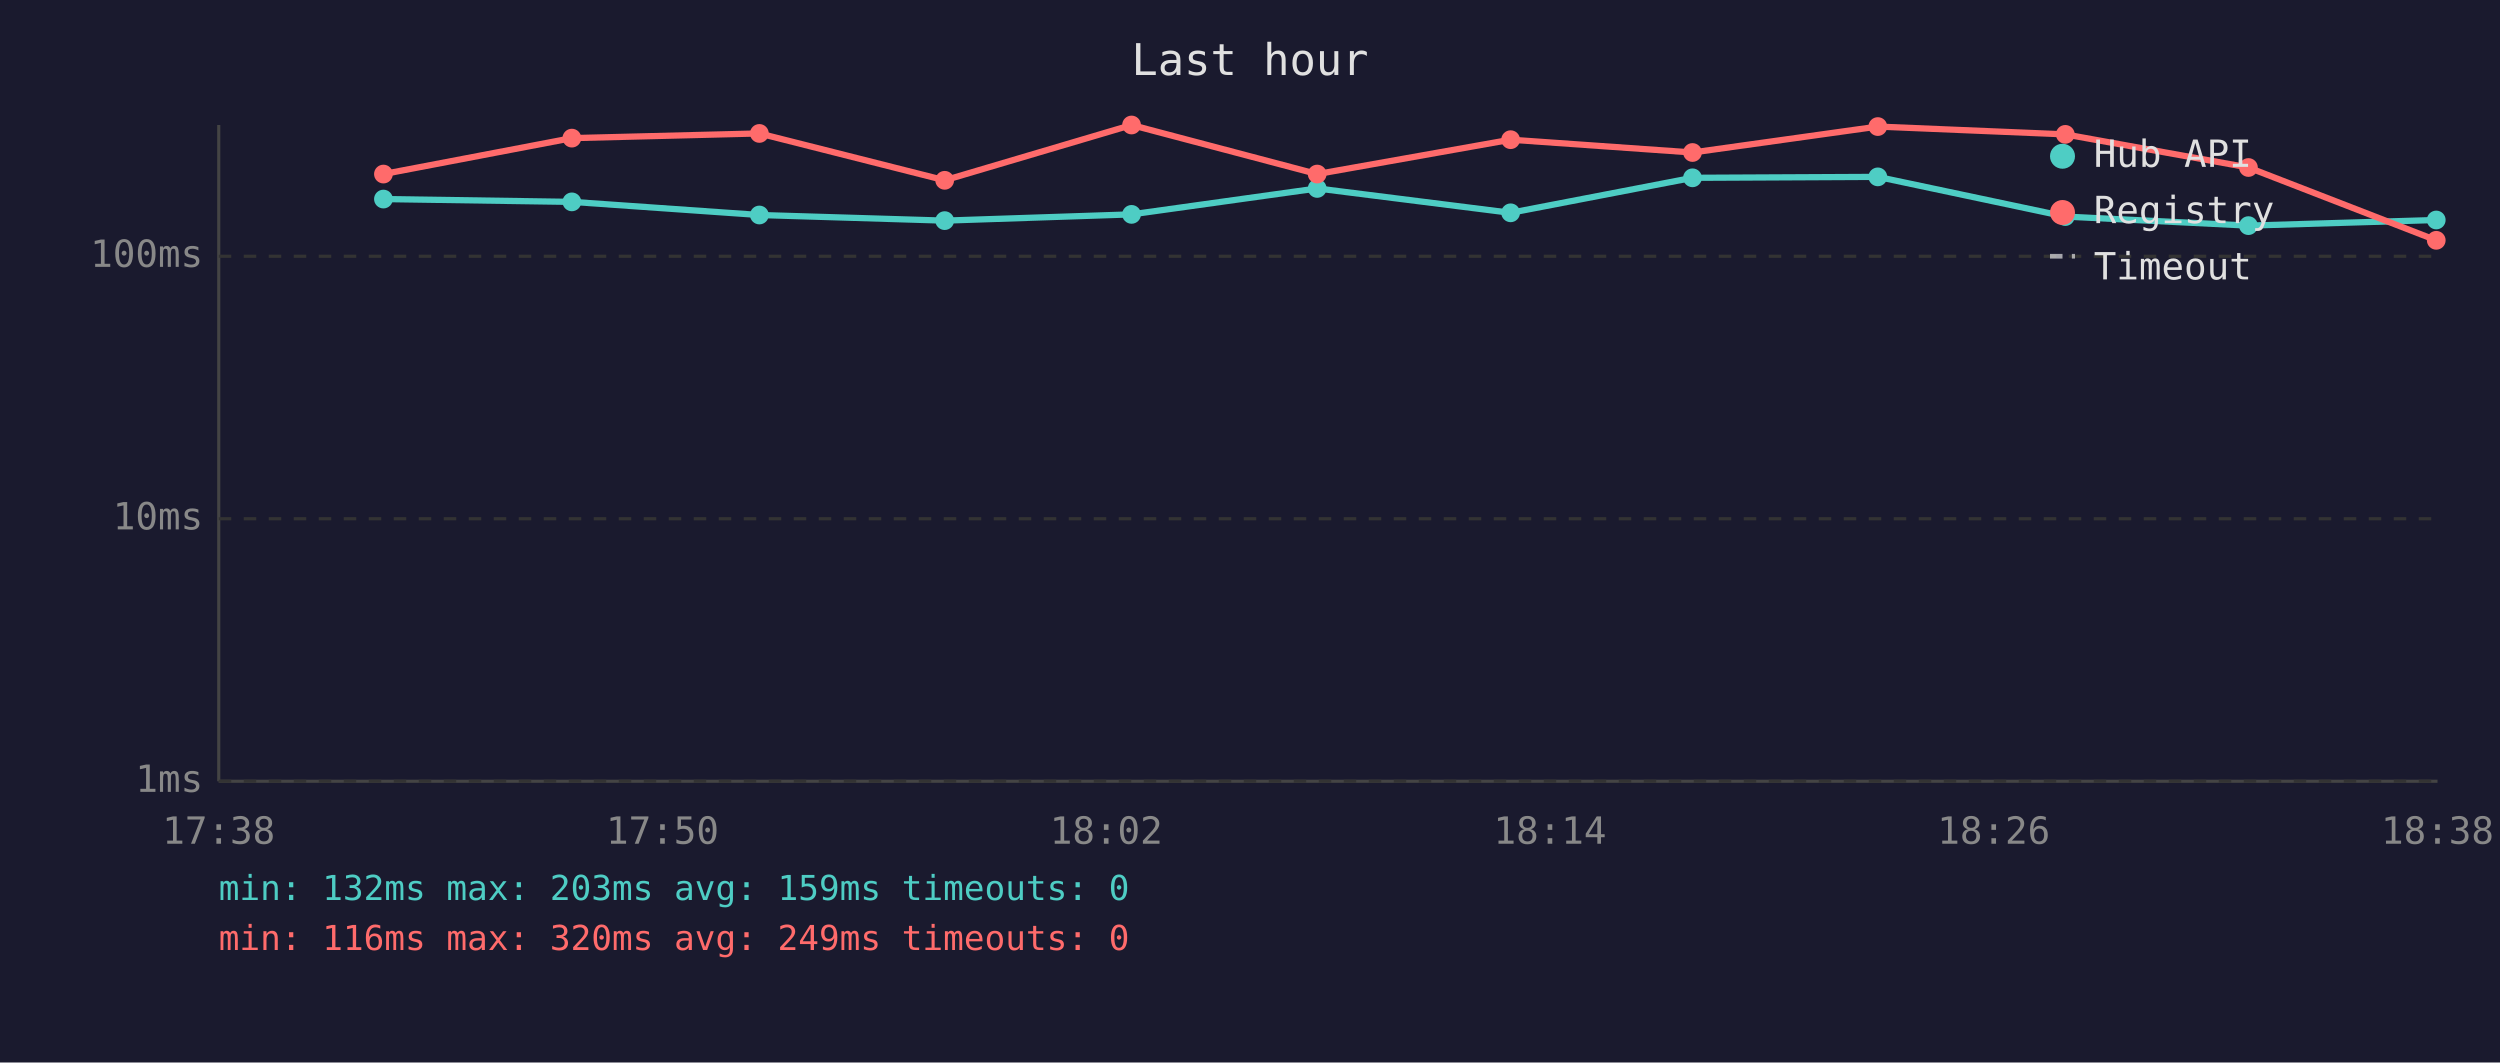
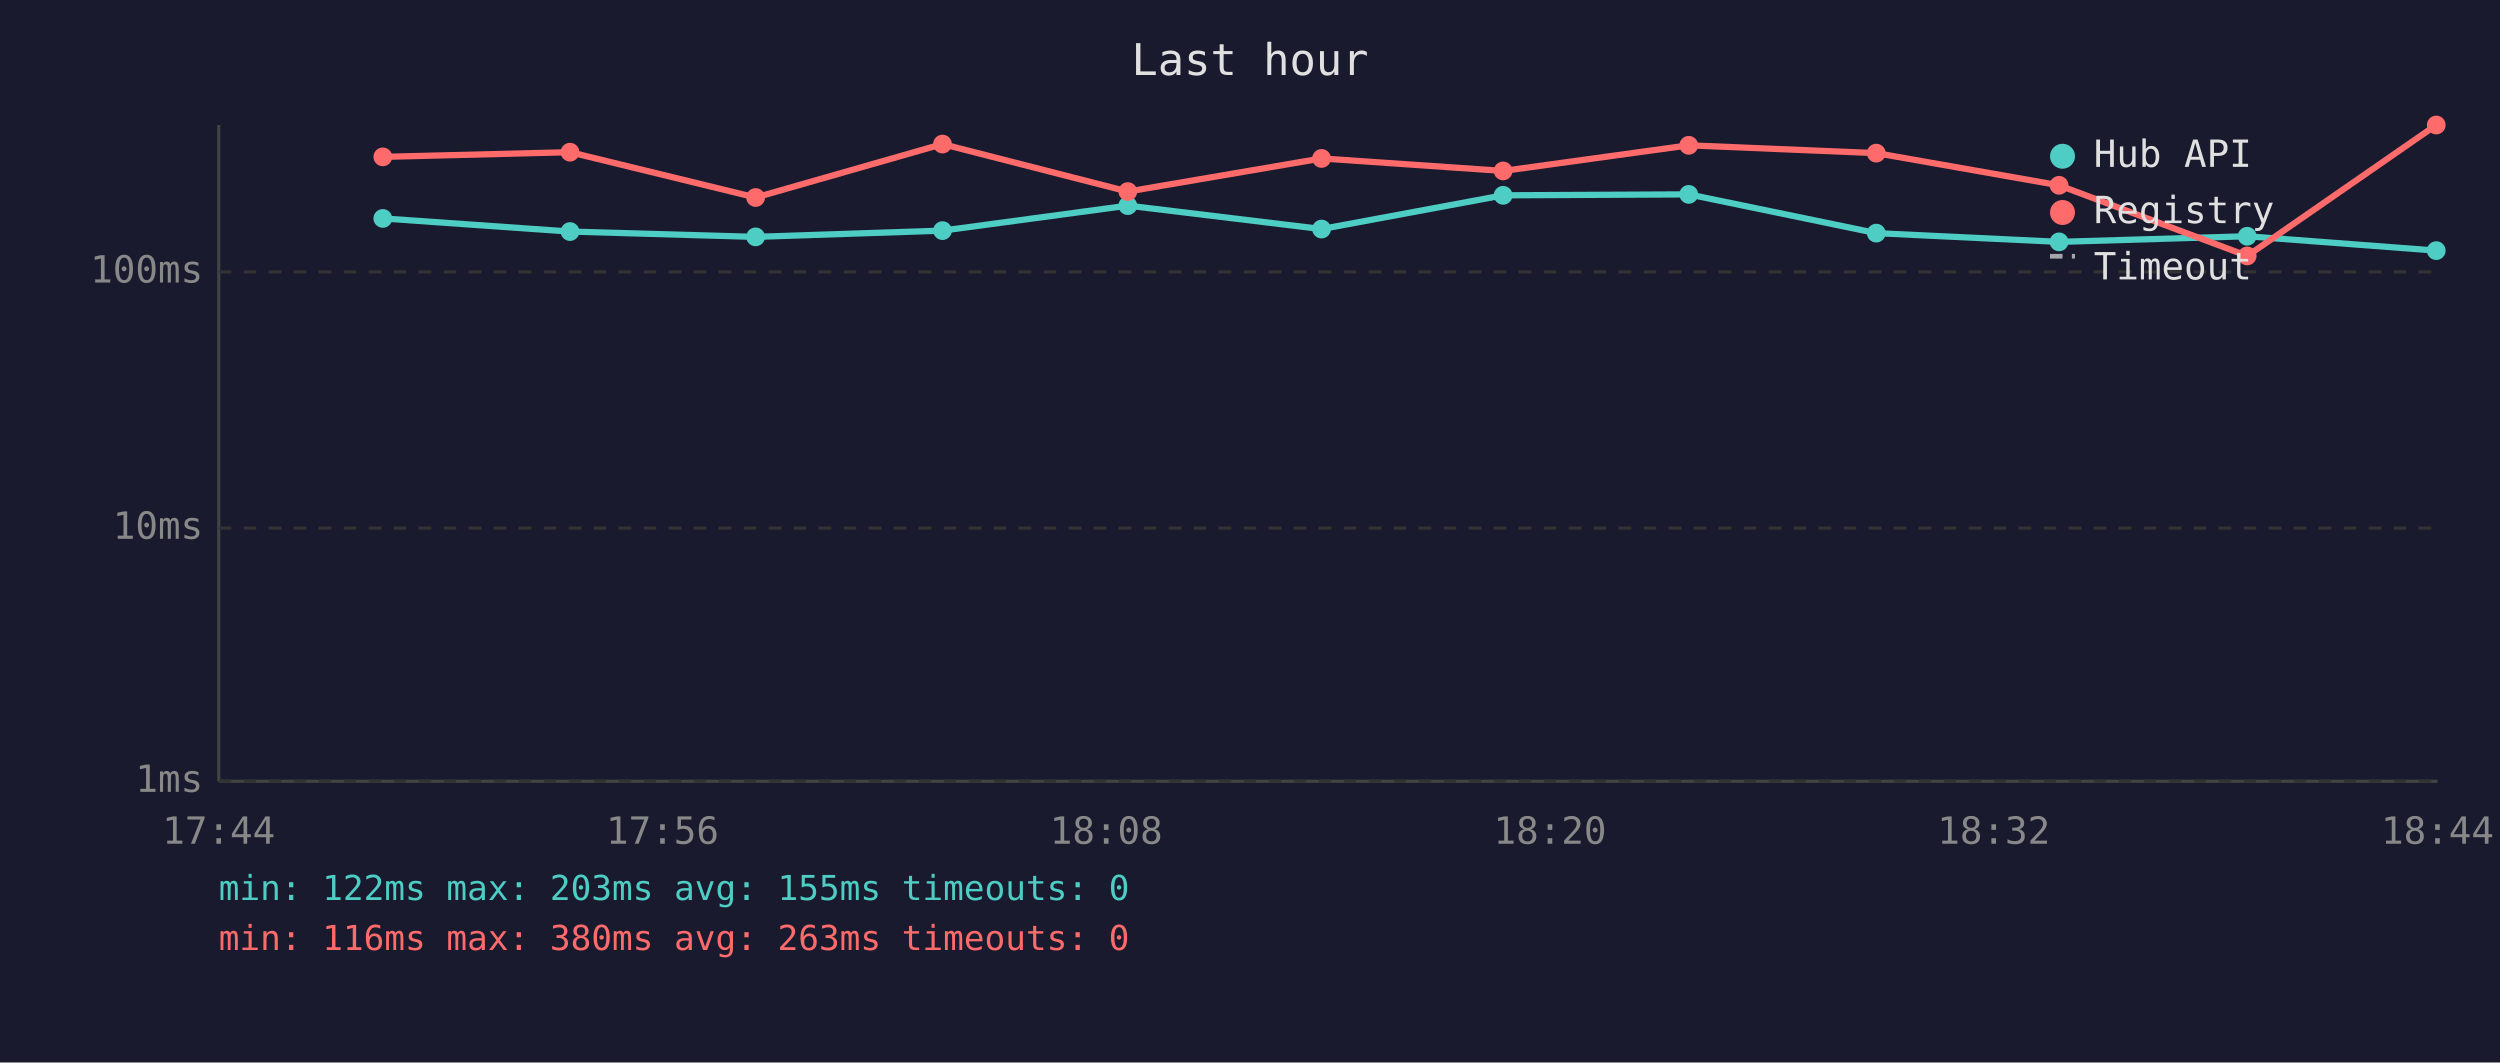
<svg xmlns="http://www.w3.org/2000/svg" viewBox="0 0 800 340" font-family="monospace" font-size="12">
  <rect width="800" height="340" fill="#1a1a2e" />
  <text x="400" y="24" fill="#e0e0e0" font-size="14" text-anchor="middle">Last hour</text>
  <line x1="70" y1="40" x2="70" y2="250" stroke="#444" stroke-width="1" />
  <line x1="70" y1="250" x2="780" y2="250" stroke="#444" stroke-width="1" />
  <line x1="70" y1="250" x2="780" y2="250" stroke="#333" stroke-width="1" stroke-dasharray="4" />
  <text x="65" y="250" fill="#888" text-anchor="end" dominant-baseline="middle">1ms</text>
-   <line x1="70" y1="166" x2="780" y2="166" stroke="#333" stroke-width="1" stroke-dasharray="4" />
-   <text x="65" y="166" fill="#888" text-anchor="end" dominant-baseline="middle">10ms</text>
-   <line x1="70" y1="82" x2="780" y2="82" stroke="#333" stroke-width="1" stroke-dasharray="4" />
-   <text x="65" y="82" fill="#888" text-anchor="end" dominant-baseline="middle">100ms</text>
-   <text x="70" y="270" fill="#888" text-anchor="middle">17:38</text>
-   <text x="212" y="270" fill="#888" text-anchor="middle">17:50</text>
-   <text x="354" y="270" fill="#888" text-anchor="middle">18:02</text>
-   <text x="496" y="270" fill="#888" text-anchor="middle">18:14</text>
-   <text x="638" y="270" fill="#888" text-anchor="middle">18:26</text>
-   <text x="780" y="270" fill="#888" text-anchor="middle">18:38</text>
-   <polyline points="122.7,63.7 183.0,64.6 243.0,68.8 302.3,70.6 362.1,68.6 421.5,60.3 483.4,68.1 541.6,56.9 600.9,56.6 660.9,69.3 719.5,72.2 779.6,70.4" fill="none" stroke="#4ecdc4" stroke-width="2" opacity="1" />
-   <circle cx="122.7" cy="63.7" r="3" fill="#4ecdc4" />
-   <circle cx="183.0" cy="64.6" r="3" fill="#4ecdc4" />
-   <circle cx="243.0" cy="68.8" r="3" fill="#4ecdc4" />
-   <circle cx="302.3" cy="70.6" r="3" fill="#4ecdc4" />
-   <circle cx="362.1" cy="68.6" r="3" fill="#4ecdc4" />
-   <circle cx="421.5" cy="60.3" r="3" fill="#4ecdc4" />
-   <circle cx="483.4" cy="68.1" r="3" fill="#4ecdc4" />
-   <circle cx="541.6" cy="56.9" r="3" fill="#4ecdc4" />
-   <circle cx="600.9" cy="56.6" r="3" fill="#4ecdc4" />
-   <circle cx="660.9" cy="69.3" r="3" fill="#4ecdc4" />
-   <circle cx="719.5" cy="72.2" r="3" fill="#4ecdc4" />
-   <circle cx="779.6" cy="70.4" r="3" fill="#4ecdc4" />
-   <polyline points="122.7,55.7 183.0,44.2 243.0,42.7 302.3,57.7 362.1,40.0 421.5,55.7 483.4,44.7 541.6,48.8 600.9,40.5 660.9,43.0 719.5,53.6 779.6,76.9" fill="none" stroke="#ff6b6b" stroke-width="2" opacity="1" />
-   <circle cx="122.7" cy="55.7" r="3" fill="#ff6b6b" />
-   <circle cx="183.0" cy="44.2" r="3" fill="#ff6b6b" />
-   <circle cx="243.0" cy="42.7" r="3" fill="#ff6b6b" />
-   <circle cx="302.3" cy="57.7" r="3" fill="#ff6b6b" />
-   <circle cx="362.1" cy="40.0" r="3" fill="#ff6b6b" />
-   <circle cx="421.5" cy="55.7" r="3" fill="#ff6b6b" />
-   <circle cx="483.4" cy="44.7" r="3" fill="#ff6b6b" />
-   <circle cx="541.6" cy="48.8" r="3" fill="#ff6b6b" />
-   <circle cx="600.9" cy="40.5" r="3" fill="#ff6b6b" />
-   <circle cx="660.9" cy="43.0" r="3" fill="#ff6b6b" />
-   <circle cx="719.5" cy="53.6" r="3" fill="#ff6b6b" />
-   <circle cx="779.6" cy="76.9" r="3" fill="#ff6b6b" />
+   <line x1="70" y1="169" x2="780" y2="169" stroke="#333" stroke-width="1" stroke-dasharray="4" />
+   <text x="65" y="169" fill="#888" text-anchor="end" dominant-baseline="middle">10ms</text>
+   <line x1="70" y1="87" x2="780" y2="87" stroke="#333" stroke-width="1" stroke-dasharray="4" />
+   <text x="65" y="87" fill="#888" text-anchor="end" dominant-baseline="middle">100ms</text>
+   <text x="70" y="270" fill="#888" text-anchor="middle">17:44</text>
+   <text x="212" y="270" fill="#888" text-anchor="middle">17:56</text>
+   <text x="354" y="270" fill="#888" text-anchor="middle">18:08</text>
+   <text x="496" y="270" fill="#888" text-anchor="middle">18:20</text>
+   <text x="638" y="270" fill="#888" text-anchor="middle">18:32</text>
+   <text x="780" y="270" fill="#888" text-anchor="middle">18:44</text>
+   <polyline points="122.5,69.9 182.4,74.1 241.8,75.8 301.6,73.8 360.9,65.8 422.9,73.3 481.0,62.5 540.4,62.2 600.4,74.6 658.9,77.4 719.1,75.6 779.6,80.2" fill="none" stroke="#4ecdc4" stroke-width="2" opacity="1" />
+   <circle cx="122.5" cy="69.9" r="3" fill="#4ecdc4" />
+   <circle cx="182.4" cy="74.1" r="3" fill="#4ecdc4" />
+   <circle cx="241.8" cy="75.8" r="3" fill="#4ecdc4" />
+   <circle cx="301.6" cy="73.8" r="3" fill="#4ecdc4" />
+   <circle cx="360.9" cy="65.8" r="3" fill="#4ecdc4" />
+   <circle cx="422.9" cy="73.3" r="3" fill="#4ecdc4" />
+   <circle cx="481.0" cy="62.5" r="3" fill="#4ecdc4" />
+   <circle cx="540.4" cy="62.2" r="3" fill="#4ecdc4" />
+   <circle cx="600.4" cy="74.6" r="3" fill="#4ecdc4" />
+   <circle cx="658.9" cy="77.4" r="3" fill="#4ecdc4" />
+   <circle cx="719.1" cy="75.6" r="3" fill="#4ecdc4" />
+   <circle cx="779.6" cy="80.2" r="3" fill="#4ecdc4" />
+   <polyline points="122.5,50.2 182.4,48.7 241.8,63.2 301.6,46.1 360.9,61.3 422.9,50.7 481.0,54.7 540.4,46.5 600.4,49.0 658.9,59.3 719.1,81.9 779.6,40.0" fill="none" stroke="#ff6b6b" stroke-width="2" opacity="1" />
+   <circle cx="122.5" cy="50.2" r="3" fill="#ff6b6b" />
+   <circle cx="182.4" cy="48.7" r="3" fill="#ff6b6b" />
+   <circle cx="241.8" cy="63.2" r="3" fill="#ff6b6b" />
+   <circle cx="301.6" cy="46.1" r="3" fill="#ff6b6b" />
+   <circle cx="360.9" cy="61.3" r="3" fill="#ff6b6b" />
+   <circle cx="422.9" cy="50.7" r="3" fill="#ff6b6b" />
+   <circle cx="481.0" cy="54.7" r="3" fill="#ff6b6b" />
+   <circle cx="540.4" cy="46.5" r="3" fill="#ff6b6b" />
+   <circle cx="600.4" cy="49.0" r="3" fill="#ff6b6b" />
+   <circle cx="658.9" cy="59.3" r="3" fill="#ff6b6b" />
+   <circle cx="719.1" cy="81.9" r="3" fill="#ff6b6b" />
+   <circle cx="779.6" cy="40.0" r="3" fill="#ff6b6b" />
  <circle cx="660" cy="50" r="4" fill="#4ecdc4" />
  <text x="670" y="50" fill="#e0e0e0" dominant-baseline="middle">Hub API</text>
  <circle cx="660" cy="68" r="4" fill="#ff6b6b" />
  <text x="670" y="68" fill="#e0e0e0" dominant-baseline="middle">Registry</text>
  <line x1="656" y1="82" x2="664" y2="82" stroke="#e0e0e0" stroke-width="1.5" stroke-dasharray="4,3" opacity="0.7" />
  <text x="670" y="86" fill="#e0e0e0" dominant-baseline="middle">Timeout</text>
-   <text x="70" y="288" fill="#4ecdc4" font-size="11">min: 132ms  max: 203ms  avg: 159ms  timeouts: 0</text>
-   <text x="70" y="304" fill="#ff6b6b" font-size="11">min: 116ms  max: 320ms  avg: 249ms  timeouts: 0</text>
+   <text x="70" y="288" fill="#4ecdc4" font-size="11">min: 122ms  max: 203ms  avg: 155ms  timeouts: 0</text>
+   <text x="70" y="304" fill="#ff6b6b" font-size="11">min: 116ms  max: 380ms  avg: 263ms  timeouts: 0</text>
</svg>
